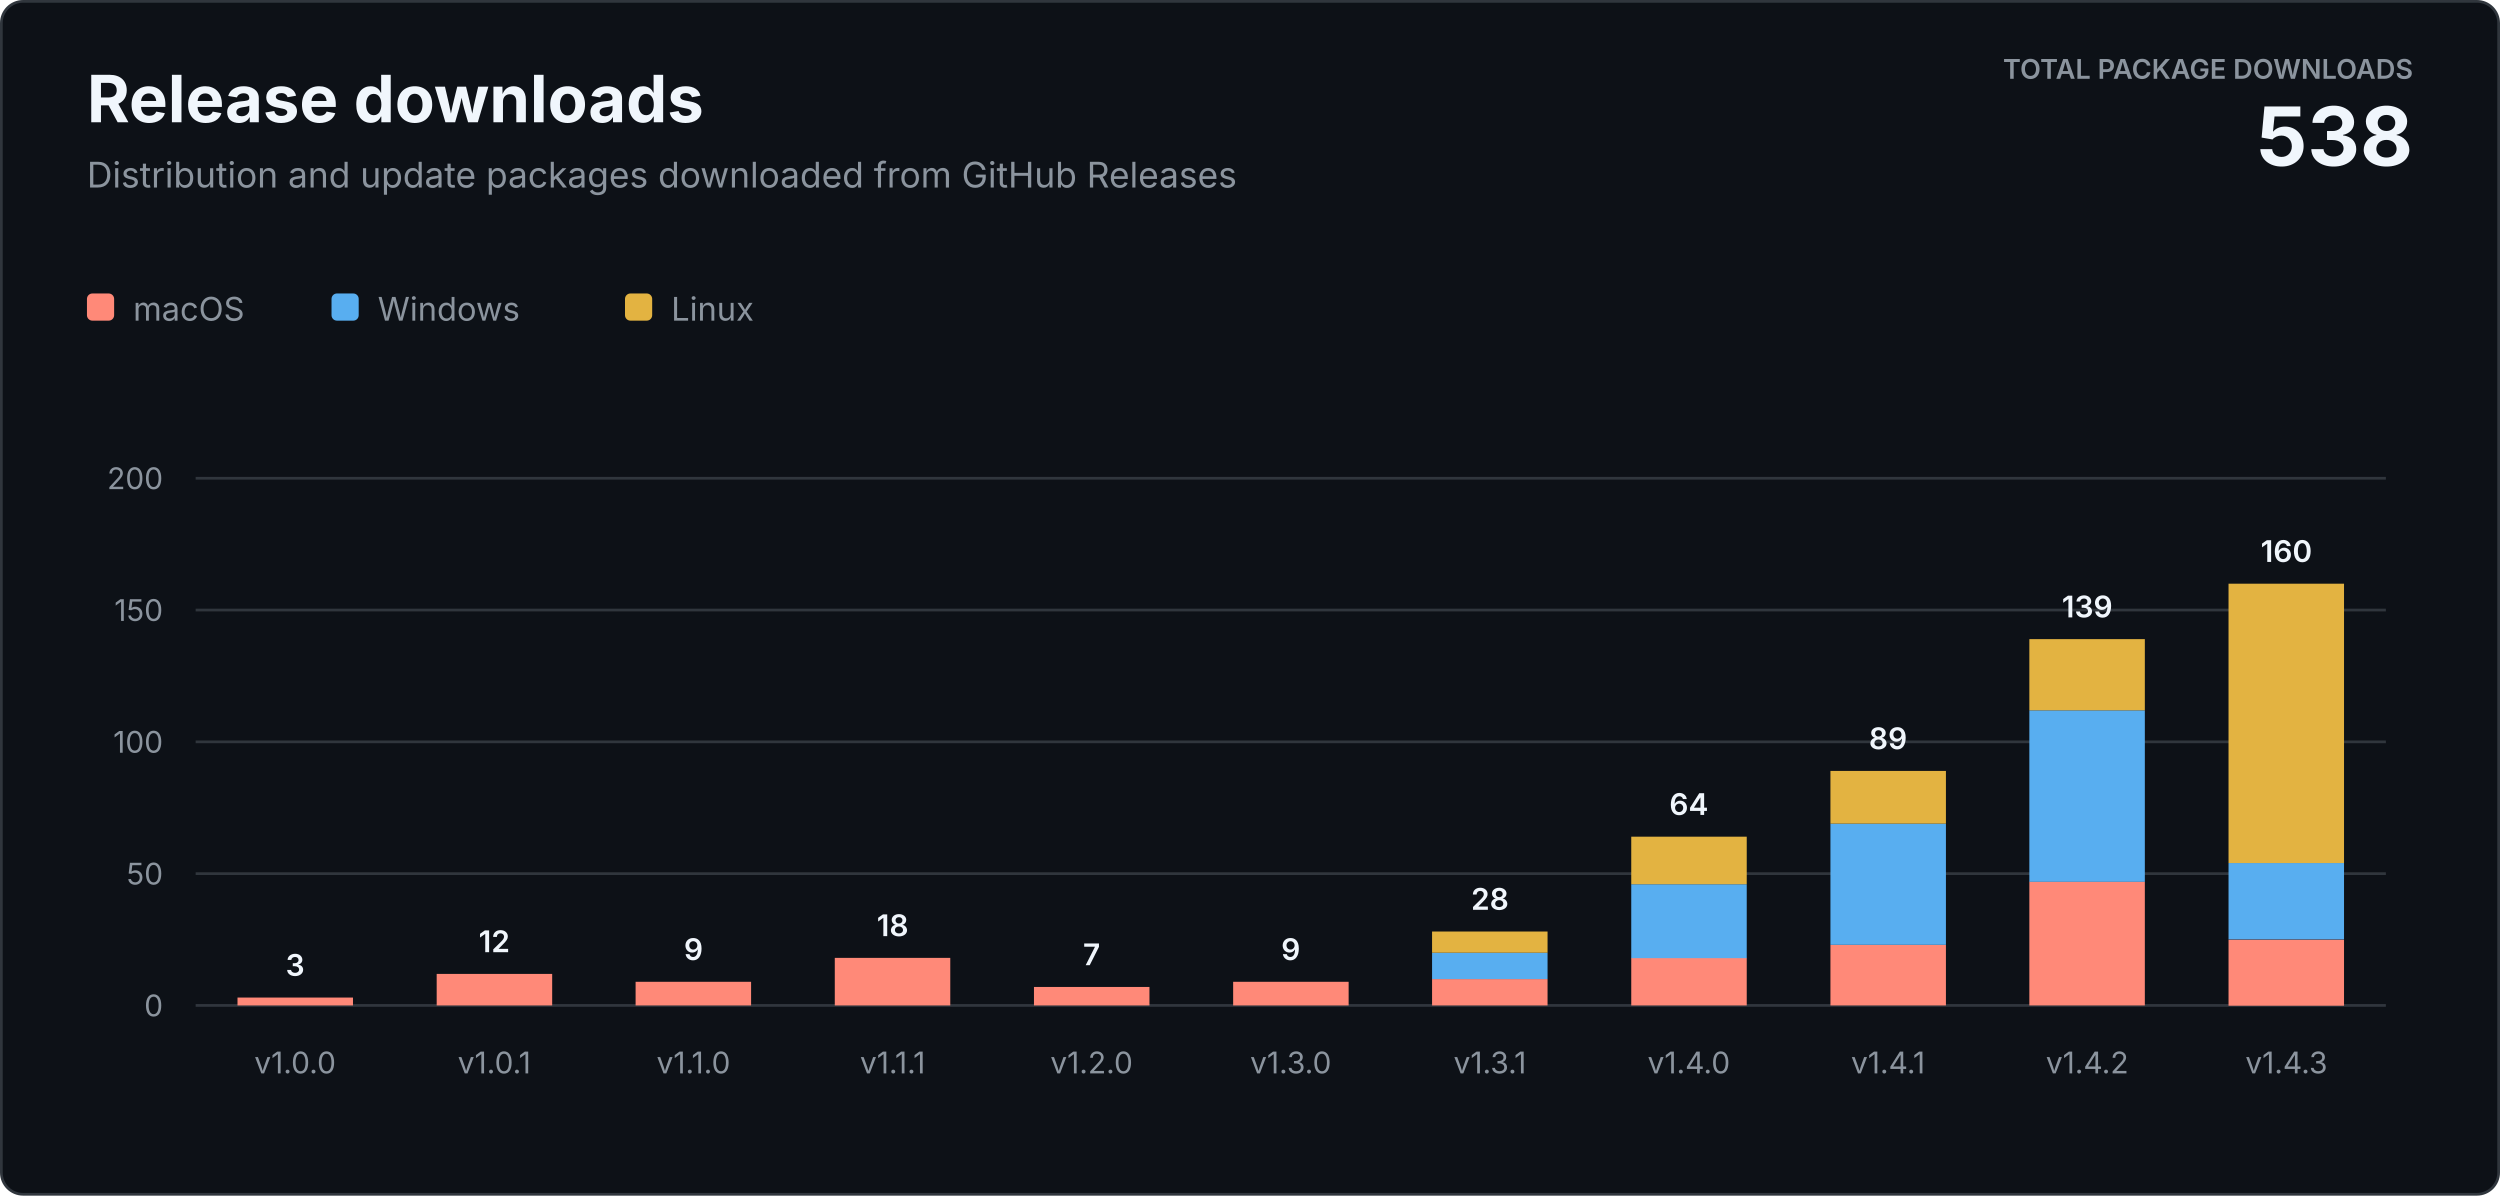
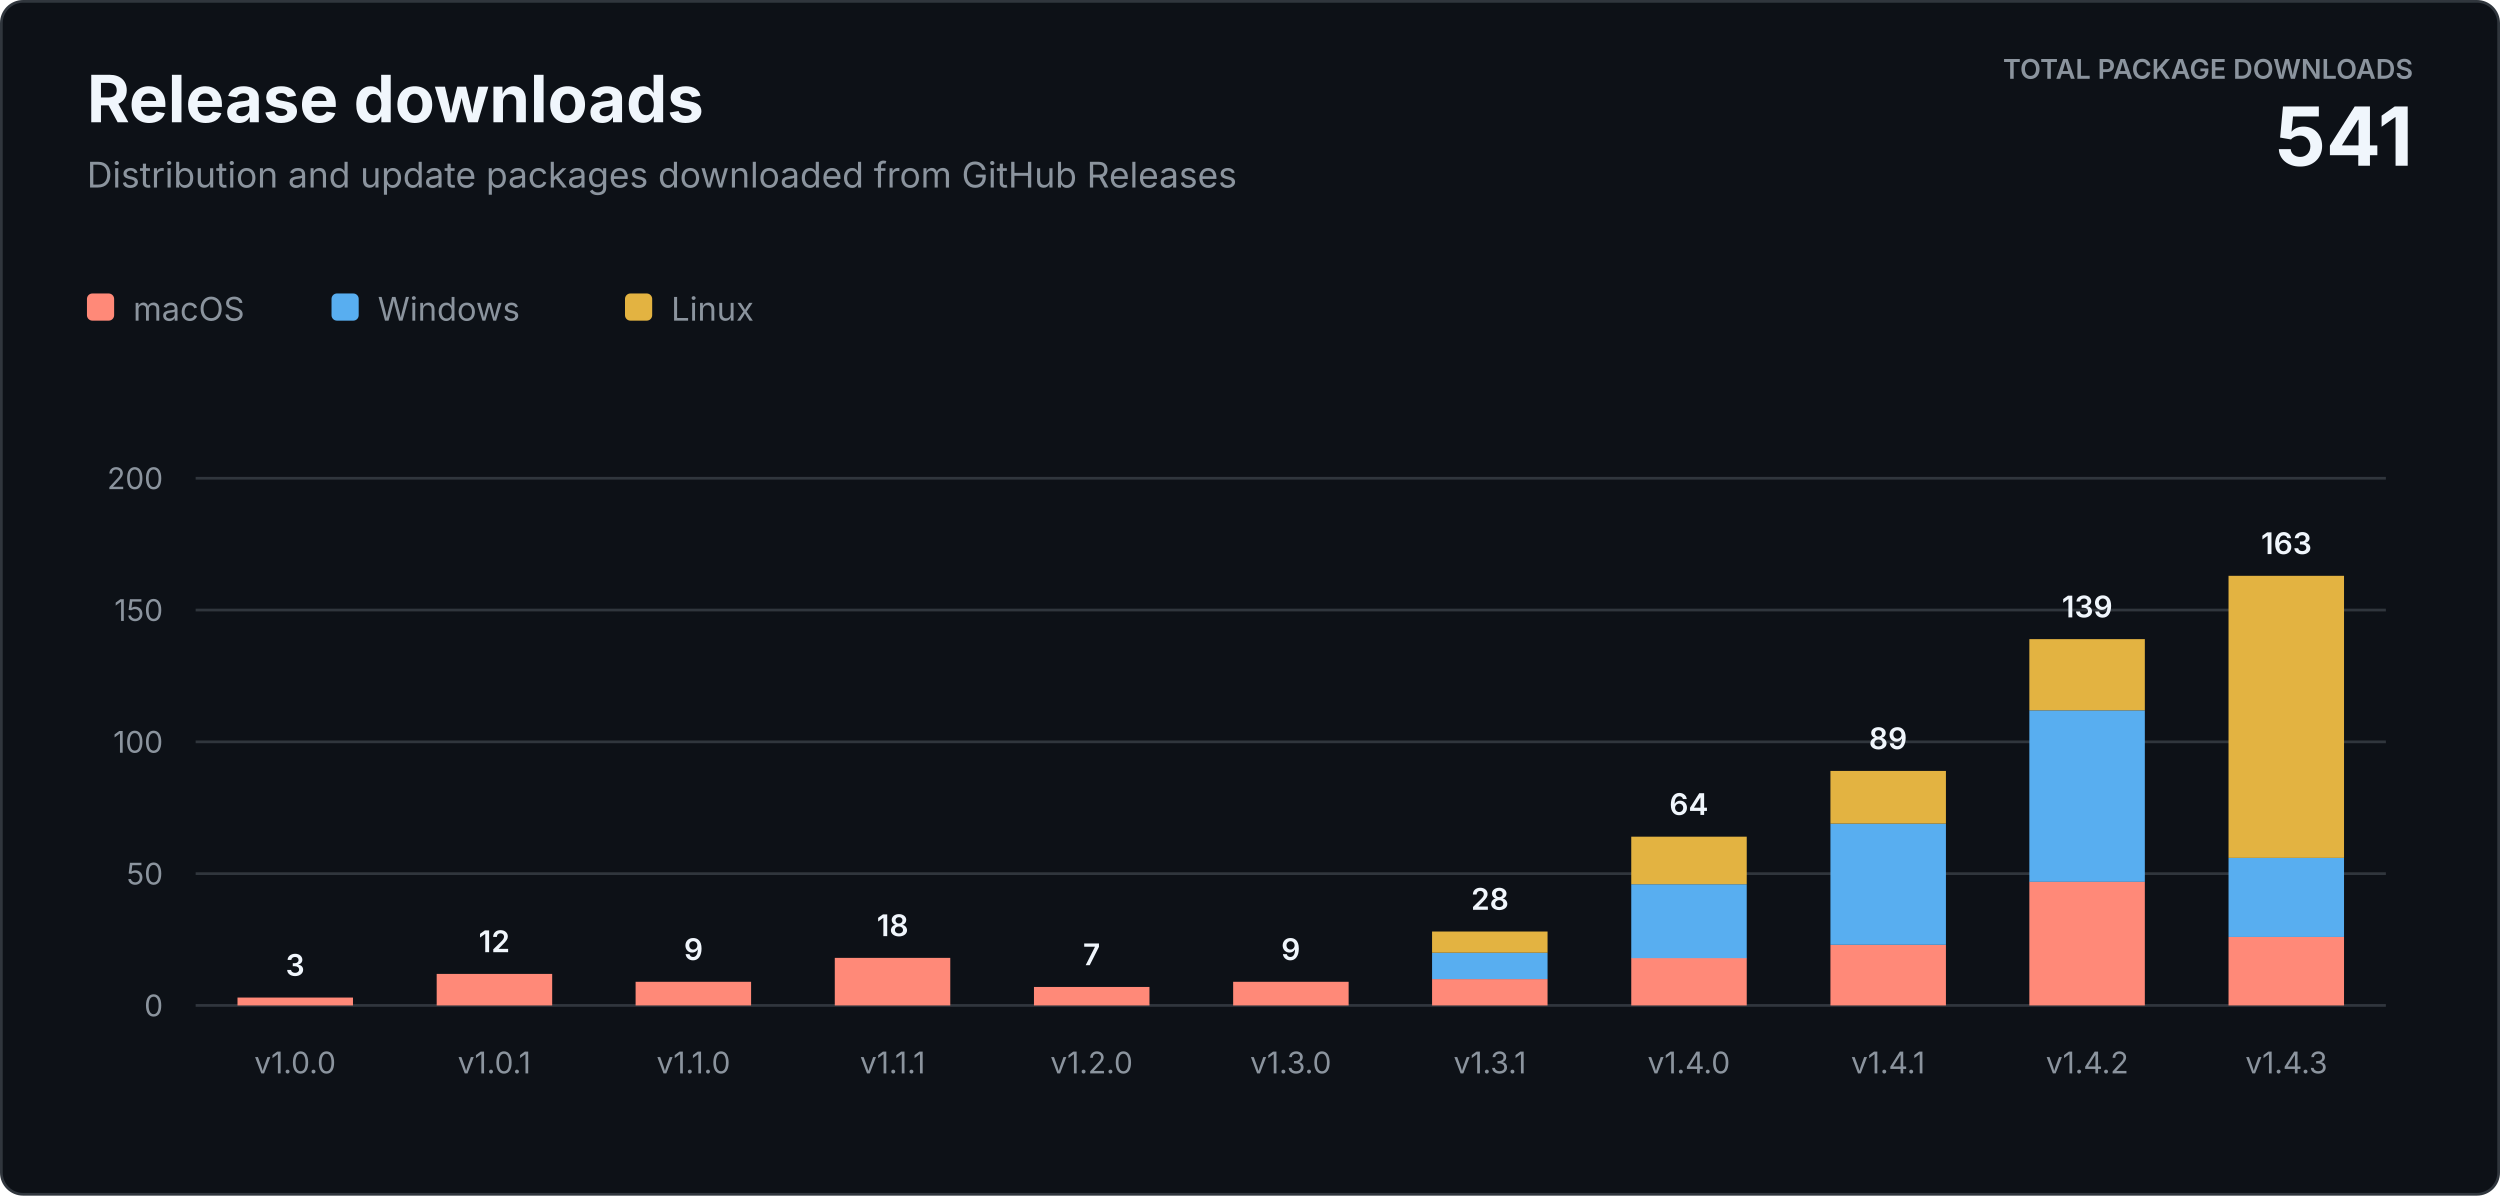
<svg xmlns="http://www.w3.org/2000/svg" width="920" height="440" viewBox="0 0 920 440" role="img" aria-labelledby="title description">
  <style>
    text { font-family: -apple-system, BlinkMacSystemFont, "Segoe UI", sans-serif; letter-spacing: 0; }
    .heading { fill: #f0f6fc; font-size: 24px; font-weight: 700; }
    .subtitle { fill: #8b949e; font-size: 13px; }
    .total-label { fill: #8b949e; font-size: 10px; font-weight: 600; }
    .total-value { fill: #f0f6fc; font-size: 30px; font-weight: 700; }
    .axis { fill: #8b949e; font-size: 11px; }
    .value { fill: #f0f6fc; font-size: 11px; font-weight: 600; }
    .legend { fill: #8b949e; font-size: 12px; }
  </style>
  <rect x="0.5" y="0.5" width="919" height="439" rx="8" fill="#0d1117" stroke="#30363d" />
  <text class="heading" x="32" y="45">Release downloads</text>
  <text class="subtitle" x="32" y="69">Distribution and update packages downloaded from GitHub Releases</text>
  <text class="total-label" x="888" y="29" text-anchor="end">TOTAL PACKAGE DOWNLOADS</text>
-   <text class="total-value" x="888" y="61" text-anchor="end">538</text>
+   <text class="total-value" x="888" y="61" text-anchor="end">541</text>
  <g transform="translate(32 108)">
    <rect width="10" height="10" rx="2" fill="#ff8978" />
    <text class="legend" x="17" y="10">macOS</text>
    <rect x="90" width="10" height="10" rx="2" fill="#58aef0" />
    <text class="legend" x="107" y="10">Windows</text>
    <rect x="198" width="10" height="10" rx="2" fill="#e3b341" />
    <text class="legend" x="215" y="10">Linux</text>
  </g>
  <line x1="72" y1="370" x2="878" y2="370" stroke="#30363d" />
  <text class="axis" x="60" y="374" text-anchor="end">0</text>
  <line x1="72" y1="321.5" x2="878" y2="321.5" stroke="#30363d" />
  <text class="axis" x="60" y="325.5" text-anchor="end">50</text>
  <line x1="72" y1="273" x2="878" y2="273" stroke="#30363d" />
  <text class="axis" x="60" y="277" text-anchor="end">100</text>
  <line x1="72" y1="224.5" x2="878" y2="224.5" stroke="#30363d" />
  <text class="axis" x="60" y="228.5" text-anchor="end">150</text>
  <line x1="72" y1="176" x2="878" y2="176" stroke="#30363d" />
  <text class="axis" x="60" y="180" text-anchor="end">200</text>
  <rect x="87.4" y="367.1" width="42.5" height="2.9" fill="#ff8978" />
  <text class="value" x="108.6" y="359.1" text-anchor="middle">3</text>
  <text class="axis" x="108.6" y="395" text-anchor="middle">v1.0.0</text>
  <rect x="160.7" y="358.4" width="42.5" height="11.6" fill="#ff8978" />
  <text class="value" x="181.9" y="350.4" text-anchor="middle">12</text>
  <text class="axis" x="181.9" y="395" text-anchor="middle">v1.0.1</text>
  <rect x="233.9" y="361.3" width="42.5" height="8.7" fill="#ff8978" />
  <text class="value" x="255.2" y="353.3" text-anchor="middle">9</text>
  <text class="axis" x="255.2" y="395" text-anchor="middle">v1.1.0</text>
  <rect x="307.2" y="352.5" width="42.5" height="17.5" fill="#ff8978" />
  <text class="value" x="328.5" y="344.5" text-anchor="middle">18</text>
  <text class="axis" x="328.5" y="395" text-anchor="middle">v1.1.1</text>
  <rect x="380.5" y="363.2" width="42.5" height="6.8" fill="#ff8978" />
  <text class="value" x="401.7" y="355.2" text-anchor="middle">7</text>
  <text class="axis" x="401.7" y="395" text-anchor="middle">v1.2.0</text>
  <rect x="453.8" y="361.3" width="42.5" height="8.7" fill="#ff8978" />
  <text class="value" x="475.0" y="353.3" text-anchor="middle">9</text>
  <text class="axis" x="475.0" y="395" text-anchor="middle">v1.3.0</text>
  <rect x="527.0" y="360.3" width="42.5" height="9.7" fill="#ff8978" />
  <rect x="527.0" y="350.6" width="42.5" height="9.7" fill="#58aef0" />
  <rect x="527.0" y="342.8" width="42.5" height="7.8" fill="#e3b341" />
  <text class="value" x="548.3" y="334.8" text-anchor="middle">28</text>
  <text class="axis" x="548.3" y="395" text-anchor="middle">v1.3.1</text>
  <rect x="600.3" y="352.5" width="42.5" height="17.5" fill="#ff8978" />
  <rect x="600.3" y="325.4" width="42.5" height="27.2" fill="#58aef0" />
  <rect x="600.3" y="307.9" width="42.5" height="17.5" fill="#e3b341" />
  <text class="value" x="621.5" y="299.9" text-anchor="middle">64</text>
  <text class="axis" x="621.5" y="395" text-anchor="middle">v1.4.0</text>
  <rect x="673.6" y="347.7" width="42.5" height="22.3" fill="#ff8978" />
  <rect x="673.6" y="303.1" width="42.5" height="44.6" fill="#58aef0" />
  <rect x="673.6" y="283.7" width="42.5" height="19.4" fill="#e3b341" />
  <text class="value" x="694.8" y="275.7" text-anchor="middle">89</text>
  <text class="axis" x="694.8" y="395" text-anchor="middle">v1.4.1</text>
  <rect x="746.8" y="324.4" width="42.5" height="45.6" fill="#ff8978" />
  <rect x="746.8" y="261.4" width="42.5" height="63.1" fill="#58aef0" />
  <rect x="746.8" y="235.2" width="42.5" height="26.2" fill="#e3b341" />
  <text class="value" x="768.1" y="227.2" text-anchor="middle">139</text>
  <text class="axis" x="768.1" y="395" text-anchor="middle">v1.4.2</text>
-   <rect x="820.1" y="345.8" width="42.5" height="24.3" fill="#ff8978" />
-   <rect x="820.1" y="317.6" width="42.5" height="28.1" fill="#58aef0" />
-   <rect x="820.1" y="214.8" width="42.5" height="102.8" fill="#e3b341" />
-   <text class="value" x="841.4" y="206.8" text-anchor="middle">160</text>
+   <rect x="820.1" y="344.8" width="42.5" height="25.2" fill="#ff8978" />
+   <rect x="820.1" y="315.7" width="42.5" height="29.1" fill="#58aef0" />
+   <rect x="820.1" y="211.9" width="42.5" height="103.8" fill="#e3b341" />
+   <text class="value" x="841.4" y="203.9" text-anchor="middle">163</text>
  <text class="axis" x="841.4" y="395" text-anchor="middle">v1.4.3</text>
</svg>
